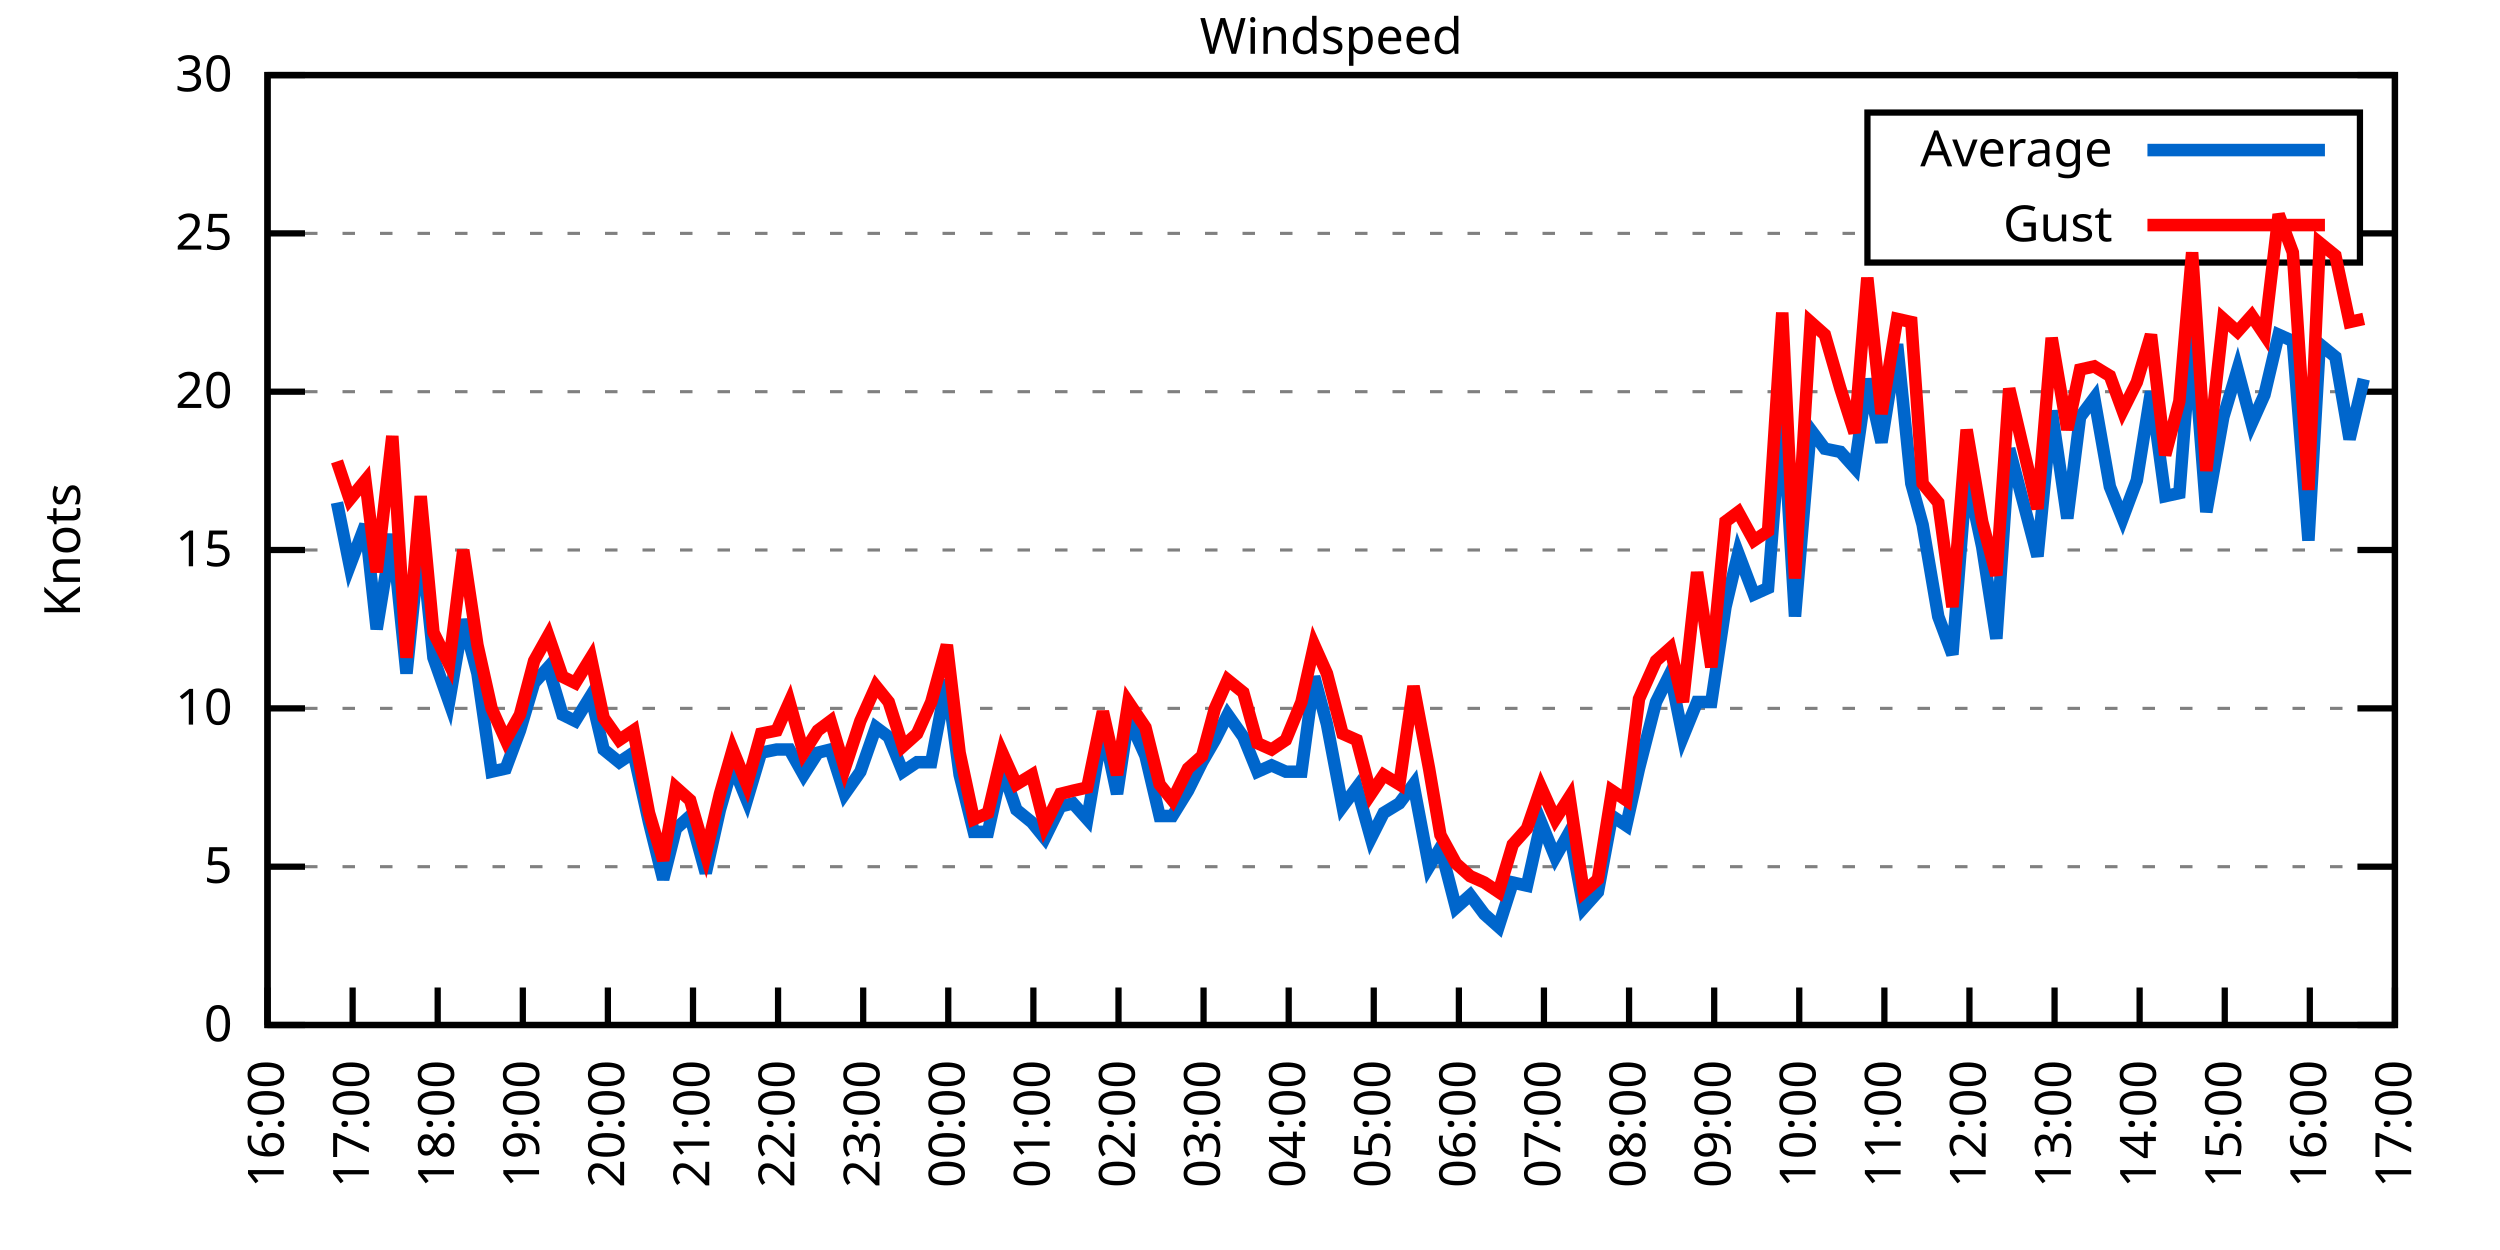
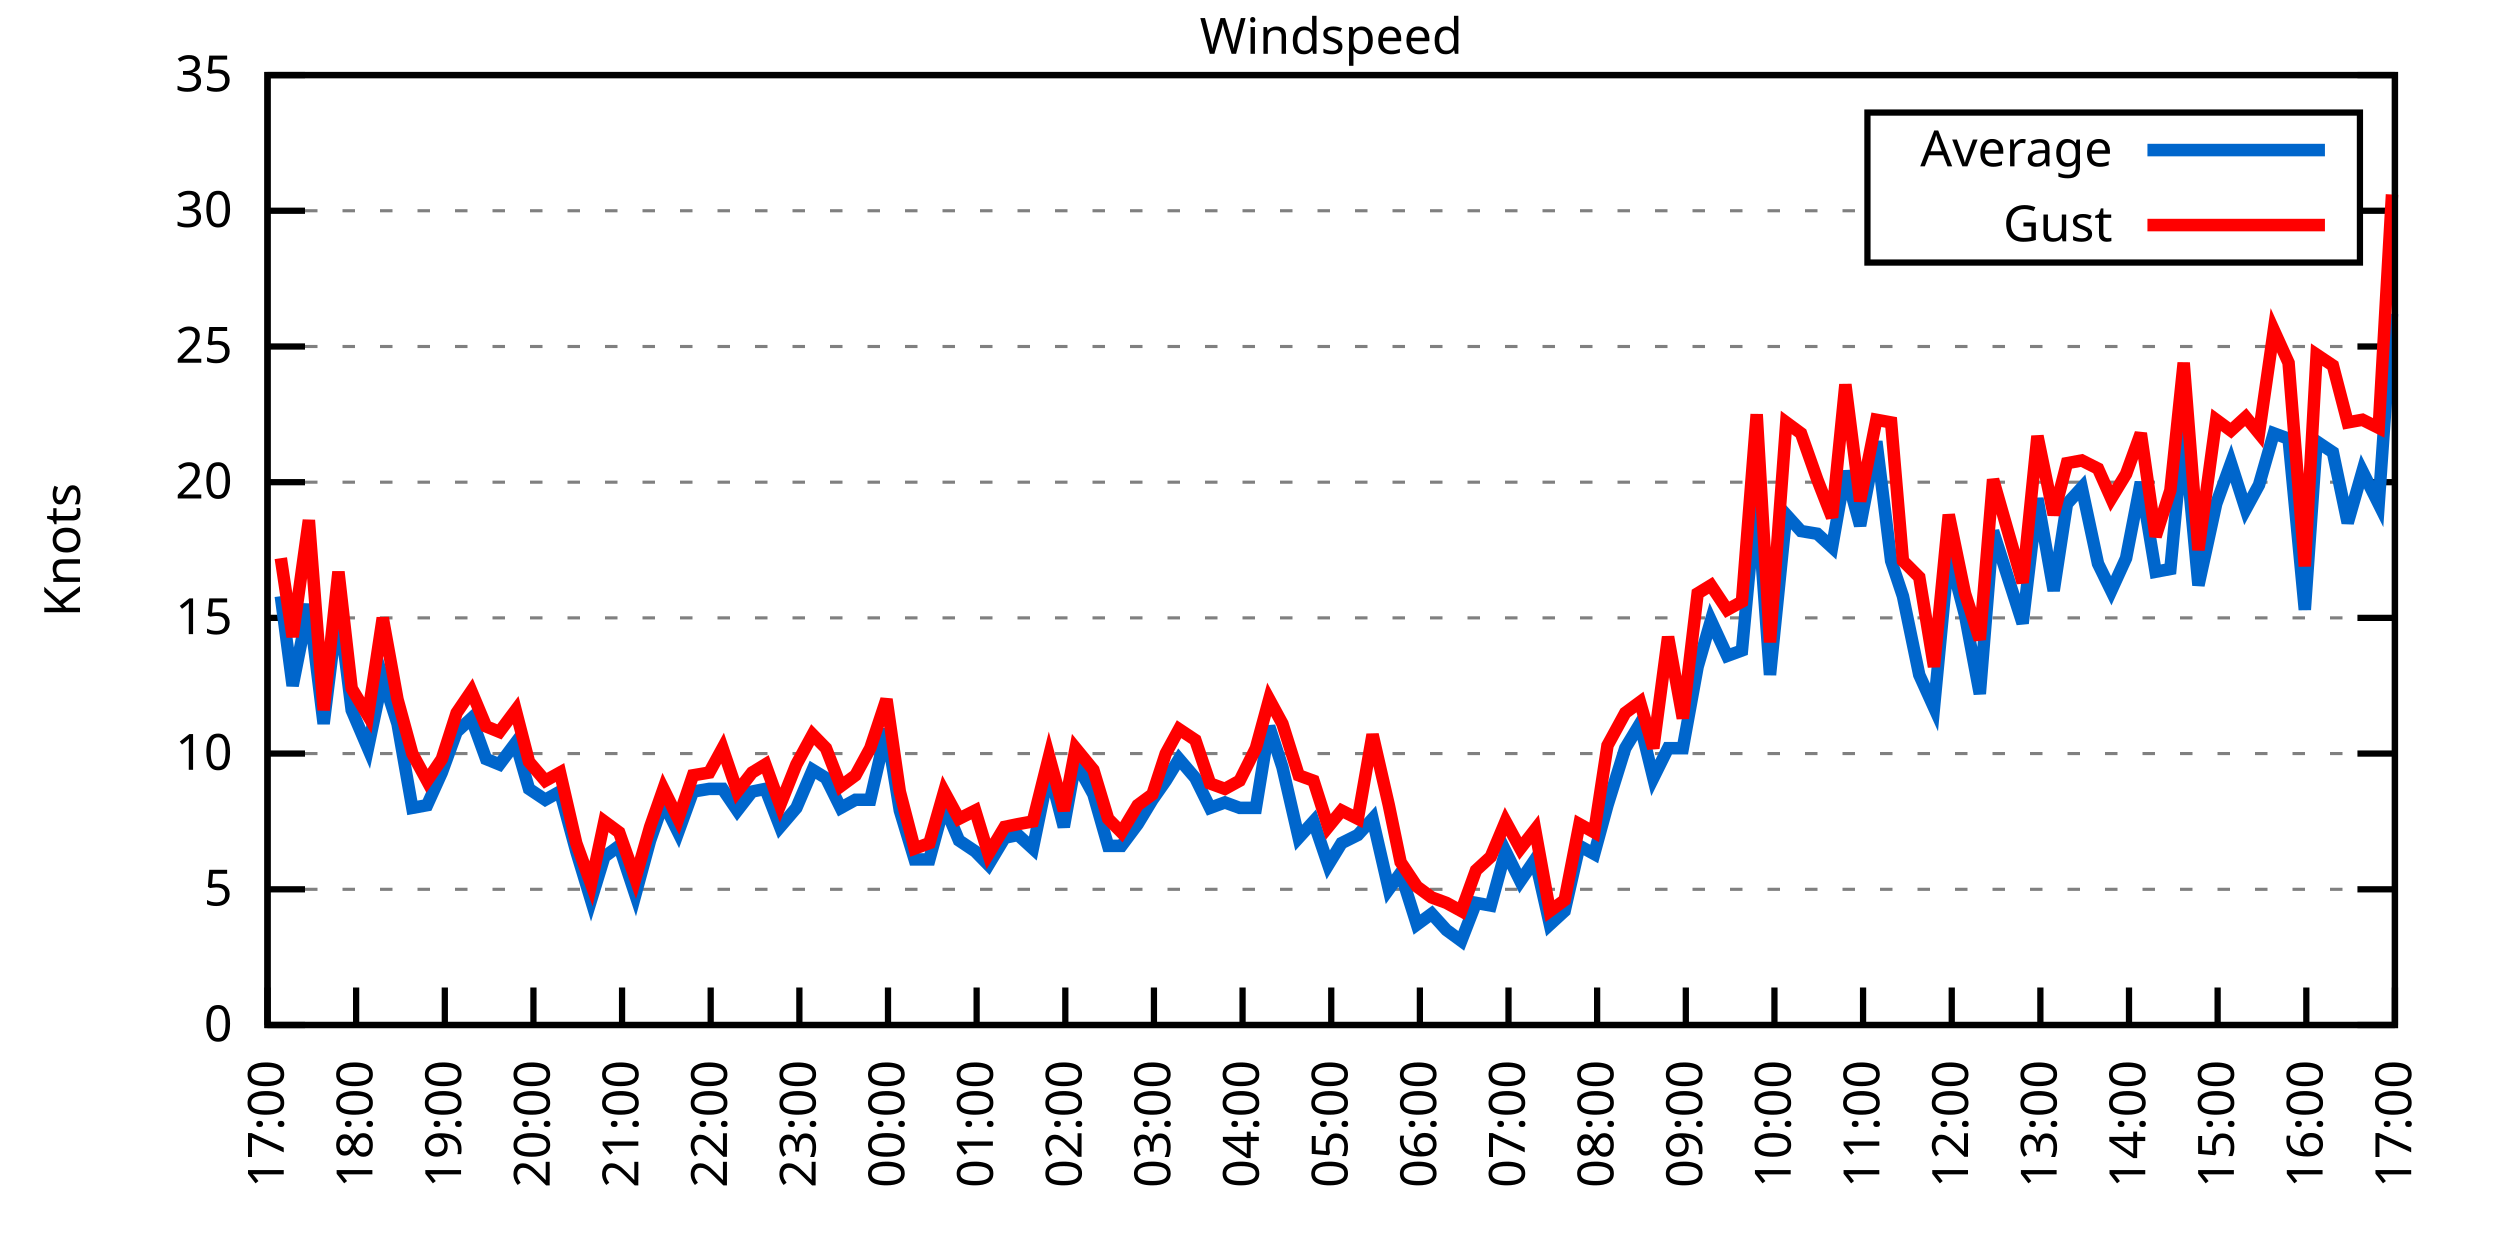
<svg xmlns="http://www.w3.org/2000/svg" xmlns:xlink="http://www.w3.org/1999/xlink" width="400" height="200" viewBox="0 0 400 200">
  <g id="gnuplot_canvas">
    <rect x="0" y="0" width="400" height="200" fill="none" />
    <defs>
      <circle id="gpDot" r="0.5" stroke-width="0.5" stroke="currentColor" />
      <path id="gpPt0" stroke-width="0.333" stroke="currentColor" d="M-1,0 h2 M0,-1 v2" />
      <path id="gpPt1" stroke-width="0.333" stroke="currentColor" d="M-1,-1 L1,1 M1,-1 L-1,1" />
      <path id="gpPt2" stroke-width="0.333" stroke="currentColor" d="M-1,0 L1,0 M0,-1 L0,1 M-1,-1 L1,1 M-1,1 L1,-1" />
      <rect id="gpPt3" stroke-width="0.333" stroke="currentColor" x="-1" y="-1" width="2" height="2" />
      <rect id="gpPt4" stroke-width="0.333" stroke="currentColor" fill="currentColor" x="-1" y="-1" width="2" height="2" />
      <circle id="gpPt5" stroke-width="0.333" stroke="currentColor" cx="0" cy="0" r="1" />
      <use xlink:href="#gpPt5" id="gpPt6" fill="currentColor" stroke="none" />
      <path id="gpPt7" stroke-width="0.333" stroke="currentColor" d="M0,-1.33 L-1.33,0.67 L1.33,0.67 z" />
      <use xlink:href="#gpPt7" id="gpPt8" fill="currentColor" stroke="none" />
      <use xlink:href="#gpPt7" id="gpPt9" stroke="currentColor" transform="rotate(180)" />
      <use xlink:href="#gpPt9" id="gpPt10" fill="currentColor" stroke="none" />
      <use xlink:href="#gpPt3" id="gpPt11" stroke="currentColor" transform="rotate(45)" />
      <use xlink:href="#gpPt11" id="gpPt12" fill="currentColor" stroke="none" />
      <path id="gpPt13" stroke-width="0.333" stroke="currentColor" d="M0,1.330 L1.265,0.411 L0.782,-1.067 L-0.782,-1.076 L-1.265,0.411 z" />
      <use xlink:href="#gpPt13" id="gpPt14" fill="currentColor" stroke="none" />
      <filter id="textbox" filterUnits="objectBoundingBox" x="0" y="0" height="1" width="1">
        <feFlood flood-color="white" flood-opacity="1" result="bgnd" />
        <feComposite in="SourceGraphic" in2="bgnd" operator="atop" />
      </filter>
      <filter id="greybox" filterUnits="objectBoundingBox" x="0" y="0" height="1" width="1">
        <feFlood flood-color="lightgrey" flood-opacity="1" result="grey" />
        <feComposite in="SourceGraphic" in2="grey" operator="atop" />
      </filter>
    </defs>
    <g fill="none" color="white" stroke="currentColor" stroke-width="1.00" stroke-linecap="butt" stroke-linejoin="miter">
</g>
    <g fill="none" color="black" stroke="currentColor" stroke-width="1.00" stroke-linecap="butt" stroke-linejoin="miter">
      <g stroke="none" shape-rendering="crispEdges">
        <polygon fill="rgb(255, 255, 255)" points="42.80,164.00 383.18,164.00 383.18,12.02 42.80,12.02 " />
      </g>
    </g>
    <g fill="none" color="black" stroke="currentColor" stroke-width="1.00" stroke-linecap="butt" stroke-linejoin="miter">
</g>
    <g fill="none" color="black" stroke="black" stroke-width="0.50" stroke-linecap="butt" stroke-linejoin="miter">
</g>
    <g fill="none" color="gray" stroke="currentColor" stroke-width="0.50" stroke-linecap="butt" stroke-linejoin="miter">
      <path stroke="gray" stroke-dasharray="2,4" class="gridline" d="M42.80,164.00 L383.19,164.00  " />
    </g>
    <g fill="none" color="gray" stroke="gray" stroke-width="1.00" stroke-linecap="butt" stroke-linejoin="miter">
</g>
    <g fill="none" color="black" stroke="currentColor" stroke-width="1.00" stroke-linecap="butt" stroke-linejoin="miter">
      <path stroke="black" d="M42.80,164.00 L48.80,164.00 M383.19,164.00 L377.19,164.00  " />
      <g transform="translate(37.20,166.60)" stroke="none" fill="black" font-family="Sans" font-size="8.00" text-anchor="end">
        <text>
          <tspan font-family="Sans"> 0</tspan>
        </text>
      </g>
    </g>
    <g fill="none" color="black" stroke="currentColor" stroke-width="1.00" stroke-linecap="butt" stroke-linejoin="miter">
</g>
    <g fill="none" color="black" stroke="black" stroke-width="0.50" stroke-linecap="butt" stroke-linejoin="miter">
</g>
    <g fill="none" color="gray" stroke="currentColor" stroke-width="0.50" stroke-linecap="butt" stroke-linejoin="miter">
-       <path stroke="gray" stroke-dasharray="2,4" class="gridline" d="M42.80,138.67 L383.19,138.67  " />
-     </g>
-     <g fill="none" color="gray" stroke="gray" stroke-width="1.00" stroke-linecap="butt" stroke-linejoin="miter">
- </g>
-     <g fill="none" color="black" stroke="currentColor" stroke-width="1.00" stroke-linecap="butt" stroke-linejoin="miter">
-       <path stroke="black" d="M42.80,138.67 L48.80,138.67 M383.19,138.67 L377.19,138.67  " />
-       <g transform="translate(37.20,141.27)" stroke="none" fill="black" font-family="Sans" font-size="8.00" text-anchor="end">
+       <path stroke="gray" stroke-dasharray="2,4" class="gridline" d="M42.80,142.29 L383.19,142.29  " />
+     </g>
+     <g fill="none" color="gray" stroke="gray" stroke-width="1.00" stroke-linecap="butt" stroke-linejoin="miter">
+ </g>
+     <g fill="none" color="black" stroke="currentColor" stroke-width="1.00" stroke-linecap="butt" stroke-linejoin="miter">
+       <path stroke="black" d="M42.80,142.29 L48.80,142.29 M383.19,142.29 L377.19,142.29  " />
+       <g transform="translate(37.20,144.89)" stroke="none" fill="black" font-family="Sans" font-size="8.00" text-anchor="end">
        <text>
          <tspan font-family="Sans"> 5</tspan>
        </text>
      </g>
    </g>
    <g fill="none" color="black" stroke="currentColor" stroke-width="1.00" stroke-linecap="butt" stroke-linejoin="miter">
</g>
    <g fill="none" color="black" stroke="black" stroke-width="0.50" stroke-linecap="butt" stroke-linejoin="miter">
</g>
    <g fill="none" color="gray" stroke="currentColor" stroke-width="0.50" stroke-linecap="butt" stroke-linejoin="miter">
-       <path stroke="gray" stroke-dasharray="2,4" class="gridline" d="M42.80,113.34 L383.19,113.34  " />
-     </g>
-     <g fill="none" color="gray" stroke="gray" stroke-width="1.00" stroke-linecap="butt" stroke-linejoin="miter">
- </g>
-     <g fill="none" color="black" stroke="currentColor" stroke-width="1.00" stroke-linecap="butt" stroke-linejoin="miter">
-       <path stroke="black" d="M42.80,113.34 L48.80,113.34 M383.19,113.34 L377.19,113.34  " />
-       <g transform="translate(37.20,115.94)" stroke="none" fill="black" font-family="Sans" font-size="8.00" text-anchor="end">
+       <path stroke="gray" stroke-dasharray="2,4" class="gridline" d="M42.80,120.57 L383.19,120.57  " />
+     </g>
+     <g fill="none" color="gray" stroke="gray" stroke-width="1.00" stroke-linecap="butt" stroke-linejoin="miter">
+ </g>
+     <g fill="none" color="black" stroke="currentColor" stroke-width="1.00" stroke-linecap="butt" stroke-linejoin="miter">
+       <path stroke="black" d="M42.80,120.57 L48.80,120.57 M383.19,120.57 L377.19,120.57  " />
+       <g transform="translate(37.20,123.17)" stroke="none" fill="black" font-family="Sans" font-size="8.00" text-anchor="end">
        <text>
          <tspan font-family="Sans"> 10</tspan>
        </text>
      </g>
    </g>
    <g fill="none" color="black" stroke="currentColor" stroke-width="1.00" stroke-linecap="butt" stroke-linejoin="miter">
</g>
    <g fill="none" color="black" stroke="black" stroke-width="0.50" stroke-linecap="butt" stroke-linejoin="miter">
</g>
    <g fill="none" color="gray" stroke="currentColor" stroke-width="0.50" stroke-linecap="butt" stroke-linejoin="miter">
-       <path stroke="gray" stroke-dasharray="2,4" class="gridline" d="M42.80,88.00 L383.19,88.00  " />
-     </g>
-     <g fill="none" color="gray" stroke="gray" stroke-width="1.00" stroke-linecap="butt" stroke-linejoin="miter">
- </g>
-     <g fill="none" color="black" stroke="currentColor" stroke-width="1.00" stroke-linecap="butt" stroke-linejoin="miter">
-       <path stroke="black" d="M42.80,88.00 L48.80,88.00 M383.19,88.00 L377.19,88.00  " />
-       <g transform="translate(37.20,90.60)" stroke="none" fill="black" font-family="Sans" font-size="8.00" text-anchor="end">
+       <path stroke="gray" stroke-dasharray="2,4" class="gridline" d="M42.80,98.86 L383.19,98.86  " />
+     </g>
+     <g fill="none" color="gray" stroke="gray" stroke-width="1.00" stroke-linecap="butt" stroke-linejoin="miter">
+ </g>
+     <g fill="none" color="black" stroke="currentColor" stroke-width="1.00" stroke-linecap="butt" stroke-linejoin="miter">
+       <path stroke="black" d="M42.80,98.86 L48.80,98.86 M383.19,98.86 L377.19,98.86  " />
+       <g transform="translate(37.20,101.46)" stroke="none" fill="black" font-family="Sans" font-size="8.00" text-anchor="end">
        <text>
          <tspan font-family="Sans"> 15</tspan>
        </text>
      </g>
    </g>
    <g fill="none" color="black" stroke="currentColor" stroke-width="1.00" stroke-linecap="butt" stroke-linejoin="miter">
</g>
    <g fill="none" color="black" stroke="black" stroke-width="0.50" stroke-linecap="butt" stroke-linejoin="miter">
</g>
    <g fill="none" color="gray" stroke="currentColor" stroke-width="0.50" stroke-linecap="butt" stroke-linejoin="miter">
-       <path stroke="gray" stroke-dasharray="2,4" class="gridline" d="M42.80,62.67 L383.19,62.67  " />
-     </g>
-     <g fill="none" color="gray" stroke="gray" stroke-width="1.00" stroke-linecap="butt" stroke-linejoin="miter">
- </g>
-     <g fill="none" color="black" stroke="currentColor" stroke-width="1.00" stroke-linecap="butt" stroke-linejoin="miter">
-       <path stroke="black" d="M42.80,62.67 L48.80,62.67 M383.19,62.67 L377.19,62.67  " />
-       <g transform="translate(37.20,65.27)" stroke="none" fill="black" font-family="Sans" font-size="8.00" text-anchor="end">
+       <path stroke="gray" stroke-dasharray="2,4" class="gridline" d="M42.80,77.15 L383.19,77.15  " />
+     </g>
+     <g fill="none" color="gray" stroke="gray" stroke-width="1.00" stroke-linecap="butt" stroke-linejoin="miter">
+ </g>
+     <g fill="none" color="black" stroke="currentColor" stroke-width="1.00" stroke-linecap="butt" stroke-linejoin="miter">
+       <path stroke="black" d="M42.80,77.15 L48.80,77.15 M383.19,77.15 L377.19,77.15  " />
+       <g transform="translate(37.20,79.75)" stroke="none" fill="black" font-family="Sans" font-size="8.00" text-anchor="end">
        <text>
          <tspan font-family="Sans"> 20</tspan>
        </text>
      </g>
    </g>
    <g fill="none" color="black" stroke="currentColor" stroke-width="1.00" stroke-linecap="butt" stroke-linejoin="miter">
</g>
    <g fill="none" color="black" stroke="black" stroke-width="0.50" stroke-linecap="butt" stroke-linejoin="miter">
</g>
    <g fill="none" color="gray" stroke="currentColor" stroke-width="0.50" stroke-linecap="butt" stroke-linejoin="miter">
-       <path stroke="gray" stroke-dasharray="2,4" class="gridline" d="M42.80,37.34 L298.79,37.34 M377.59,37.34 L383.19,37.34  " />
-     </g>
-     <g fill="none" color="gray" stroke="gray" stroke-width="1.00" stroke-linecap="butt" stroke-linejoin="miter">
- </g>
-     <g fill="none" color="black" stroke="currentColor" stroke-width="1.00" stroke-linecap="butt" stroke-linejoin="miter">
-       <path stroke="black" d="M42.80,37.34 L48.80,37.34 M383.19,37.34 L377.19,37.34  " />
-       <g transform="translate(37.20,39.94)" stroke="none" fill="black" font-family="Sans" font-size="8.00" text-anchor="end">
+       <path stroke="gray" stroke-dasharray="2,4" class="gridline" d="M42.80,55.44 L383.19,55.44  " />
+     </g>
+     <g fill="none" color="gray" stroke="gray" stroke-width="1.00" stroke-linecap="butt" stroke-linejoin="miter">
+ </g>
+     <g fill="none" color="black" stroke="currentColor" stroke-width="1.00" stroke-linecap="butt" stroke-linejoin="miter">
+       <path stroke="black" d="M42.80,55.44 L48.80,55.44 M383.19,55.44 L377.19,55.44  " />
+       <g transform="translate(37.20,58.04)" stroke="none" fill="black" font-family="Sans" font-size="8.00" text-anchor="end">
        <text>
          <tspan font-family="Sans"> 25</tspan>
+         </text>
+       </g>
+     </g>
+     <g fill="none" color="black" stroke="currentColor" stroke-width="1.00" stroke-linecap="butt" stroke-linejoin="miter">
+ </g>
+     <g fill="none" color="black" stroke="black" stroke-width="0.50" stroke-linecap="butt" stroke-linejoin="miter">
+ </g>
+     <g fill="none" color="gray" stroke="currentColor" stroke-width="0.50" stroke-linecap="butt" stroke-linejoin="miter">
+       <path stroke="gray" stroke-dasharray="2,4" class="gridline" d="M42.80,33.72 L298.79,33.72 M377.59,33.72 L383.19,33.72  " />
+     </g>
+     <g fill="none" color="gray" stroke="gray" stroke-width="1.00" stroke-linecap="butt" stroke-linejoin="miter">
+ </g>
+     <g fill="none" color="black" stroke="currentColor" stroke-width="1.00" stroke-linecap="butt" stroke-linejoin="miter">
+       <path stroke="black" d="M42.80,33.72 L48.80,33.72 M383.19,33.72 L377.19,33.72  " />
+       <g transform="translate(37.20,36.32)" stroke="none" fill="black" font-family="Sans" font-size="8.00" text-anchor="end">
+         <text>
+           <tspan font-family="Sans"> 30</tspan>
        </text>
      </g>
    </g>
    <g fill="none" color="black" stroke="currentColor" stroke-width="1.00" stroke-linecap="butt" stroke-linejoin="miter">
</g>
    <g fill="none" color="black" stroke="black" stroke-width="0.50" stroke-linecap="butt" stroke-linejoin="miter">
</g>
    <g fill="none" color="gray" stroke="currentColor" stroke-width="0.50" stroke-linecap="butt" stroke-linejoin="miter">
      <path stroke="gray" stroke-dasharray="2,4" class="gridline" d="M42.80,12.01 L383.19,12.01  " />
    </g>
    <g fill="none" color="gray" stroke="gray" stroke-width="1.00" stroke-linecap="butt" stroke-linejoin="miter">
</g>
    <g fill="none" color="black" stroke="currentColor" stroke-width="1.00" stroke-linecap="butt" stroke-linejoin="miter">
      <path stroke="black" d="M42.80,12.01 L48.80,12.01 M383.19,12.01 L377.19,12.01  " />
      <g transform="translate(37.20,14.61)" stroke="none" fill="black" font-family="Sans" font-size="8.00" text-anchor="end">
        <text>
-           <tspan font-family="Sans"> 30</tspan>
+           <tspan font-family="Sans"> 35</tspan>
        </text>
      </g>
    </g>
    <g fill="none" color="black" stroke="currentColor" stroke-width="1.00" stroke-linecap="butt" stroke-linejoin="miter">
      <path stroke="black" d="M42.80,164.00 L42.80,158.00  " />
      <g transform="translate(45.40,169.60) rotate(270.00)" stroke="none" fill="black" font-family="Sans" font-size="8.00" text-anchor="end">
        <text>
-           <tspan font-family="Sans">16:00</tspan>
-         </text>
-       </g>
-     </g>
-     <g fill="none" color="black" stroke="currentColor" stroke-width="1.00" stroke-linecap="butt" stroke-linejoin="miter">
-       <path stroke="black" d="M56.42,164.00 L56.42,158.00  " />
-       <g transform="translate(59.02,169.60) rotate(270.00)" stroke="none" fill="black" font-family="Sans" font-size="8.00" text-anchor="end">
-         <text>
          <tspan font-family="Sans">17:00</tspan>
        </text>
      </g>
    </g>
    <g fill="none" color="black" stroke="currentColor" stroke-width="1.00" stroke-linecap="butt" stroke-linejoin="miter">
-       <path stroke="black" d="M70.03,164.00 L70.03,158.00  " />
-       <g transform="translate(72.63,169.60) rotate(270.00)" stroke="none" fill="black" font-family="Sans" font-size="8.00" text-anchor="end">
+       <path stroke="black" d="M56.98,164.00 L56.98,158.00  " />
+       <g transform="translate(59.58,169.60) rotate(270.00)" stroke="none" fill="black" font-family="Sans" font-size="8.00" text-anchor="end">
        <text>
          <tspan font-family="Sans">18:00</tspan>
        </text>
      </g>
    </g>
    <g fill="none" color="black" stroke="currentColor" stroke-width="1.00" stroke-linecap="butt" stroke-linejoin="miter">
-       <path stroke="black" d="M83.65,164.00 L83.65,158.00  " />
-       <g transform="translate(86.25,169.60) rotate(270.00)" stroke="none" fill="black" font-family="Sans" font-size="8.00" text-anchor="end">
+       <path stroke="black" d="M71.17,164.00 L71.17,158.00  " />
+       <g transform="translate(73.77,169.60) rotate(270.00)" stroke="none" fill="black" font-family="Sans" font-size="8.00" text-anchor="end">
        <text>
          <tspan font-family="Sans">19:00</tspan>
        </text>
      </g>
    </g>
    <g fill="none" color="black" stroke="currentColor" stroke-width="1.00" stroke-linecap="butt" stroke-linejoin="miter">
-       <path stroke="black" d="M97.26,164.00 L97.26,158.00  " />
-       <g transform="translate(99.86,169.60) rotate(270.00)" stroke="none" fill="black" font-family="Sans" font-size="8.00" text-anchor="end">
+       <path stroke="black" d="M85.35,164.00 L85.35,158.00  " />
+       <g transform="translate(87.95,169.60) rotate(270.00)" stroke="none" fill="black" font-family="Sans" font-size="8.00" text-anchor="end">
        <text>
          <tspan font-family="Sans">20:00</tspan>
        </text>
      </g>
    </g>
    <g fill="none" color="black" stroke="currentColor" stroke-width="1.00" stroke-linecap="butt" stroke-linejoin="miter">
-       <path stroke="black" d="M110.88,164.00 L110.88,158.00  " />
-       <g transform="translate(113.48,169.60) rotate(270.00)" stroke="none" fill="black" font-family="Sans" font-size="8.00" text-anchor="end">
+       <path stroke="black" d="M99.53,164.00 L99.53,158.00  " />
+       <g transform="translate(102.13,169.60) rotate(270.00)" stroke="none" fill="black" font-family="Sans" font-size="8.00" text-anchor="end">
        <text>
          <tspan font-family="Sans">21:00</tspan>
        </text>
      </g>
    </g>
    <g fill="none" color="black" stroke="currentColor" stroke-width="1.00" stroke-linecap="butt" stroke-linejoin="miter">
-       <path stroke="black" d="M124.49,164.00 L124.49,158.00  " />
-       <g transform="translate(127.09,169.60) rotate(270.00)" stroke="none" fill="black" font-family="Sans" font-size="8.00" text-anchor="end">
+       <path stroke="black" d="M113.71,164.00 L113.71,158.00  " />
+       <g transform="translate(116.31,169.60) rotate(270.00)" stroke="none" fill="black" font-family="Sans" font-size="8.00" text-anchor="end">
        <text>
          <tspan font-family="Sans">22:00</tspan>
        </text>
      </g>
    </g>
    <g fill="none" color="black" stroke="currentColor" stroke-width="1.00" stroke-linecap="butt" stroke-linejoin="miter">
-       <path stroke="black" d="M138.11,164.00 L138.11,158.00  " />
-       <g transform="translate(140.71,169.60) rotate(270.00)" stroke="none" fill="black" font-family="Sans" font-size="8.00" text-anchor="end">
+       <path stroke="black" d="M127.90,164.00 L127.90,158.00  " />
+       <g transform="translate(130.50,169.60) rotate(270.00)" stroke="none" fill="black" font-family="Sans" font-size="8.00" text-anchor="end">
        <text>
          <tspan font-family="Sans">23:00</tspan>
        </text>
      </g>
    </g>
    <g fill="none" color="black" stroke="currentColor" stroke-width="1.00" stroke-linecap="butt" stroke-linejoin="miter">
-       <path stroke="black" d="M151.72,164.00 L151.72,158.00  " />
-       <g transform="translate(154.32,169.60) rotate(270.00)" stroke="none" fill="black" font-family="Sans" font-size="8.00" text-anchor="end">
+       <path stroke="black" d="M142.08,164.00 L142.08,158.00  " />
+       <g transform="translate(144.68,169.60) rotate(270.00)" stroke="none" fill="black" font-family="Sans" font-size="8.00" text-anchor="end">
        <text>
          <tspan font-family="Sans">00:00</tspan>
        </text>
      </g>
    </g>
    <g fill="none" color="black" stroke="currentColor" stroke-width="1.00" stroke-linecap="butt" stroke-linejoin="miter">
-       <path stroke="black" d="M165.34,164.00 L165.34,158.00  " />
-       <g transform="translate(167.94,169.60) rotate(270.00)" stroke="none" fill="black" font-family="Sans" font-size="8.00" text-anchor="end">
+       <path stroke="black" d="M156.26,164.00 L156.26,158.00  " />
+       <g transform="translate(158.86,169.60) rotate(270.00)" stroke="none" fill="black" font-family="Sans" font-size="8.00" text-anchor="end">
        <text>
          <tspan font-family="Sans">01:00</tspan>
        </text>
      </g>
    </g>
    <g fill="none" color="black" stroke="currentColor" stroke-width="1.00" stroke-linecap="butt" stroke-linejoin="miter">
-       <path stroke="black" d="M178.96,164.00 L178.96,158.00  " />
-       <g transform="translate(181.56,169.60) rotate(270.00)" stroke="none" fill="black" font-family="Sans" font-size="8.00" text-anchor="end">
+       <path stroke="black" d="M170.45,164.00 L170.45,158.00  " />
+       <g transform="translate(173.05,169.60) rotate(270.00)" stroke="none" fill="black" font-family="Sans" font-size="8.00" text-anchor="end">
        <text>
          <tspan font-family="Sans">02:00</tspan>
        </text>
      </g>
    </g>
    <g fill="none" color="black" stroke="currentColor" stroke-width="1.00" stroke-linecap="butt" stroke-linejoin="miter">
-       <path stroke="black" d="M192.57,164.00 L192.57,158.00  " />
-       <g transform="translate(195.17,169.60) rotate(270.00)" stroke="none" fill="black" font-family="Sans" font-size="8.00" text-anchor="end">
+       <path stroke="black" d="M184.63,164.00 L184.63,158.00  " />
+       <g transform="translate(187.23,169.60) rotate(270.00)" stroke="none" fill="black" font-family="Sans" font-size="8.00" text-anchor="end">
        <text>
          <tspan font-family="Sans">03:00</tspan>
        </text>
      </g>
    </g>
    <g fill="none" color="black" stroke="currentColor" stroke-width="1.00" stroke-linecap="butt" stroke-linejoin="miter">
-       <path stroke="black" d="M206.19,164.00 L206.19,158.00  " />
-       <g transform="translate(208.79,169.60) rotate(270.00)" stroke="none" fill="black" font-family="Sans" font-size="8.00" text-anchor="end">
+       <path stroke="black" d="M198.81,164.00 L198.81,158.00  " />
+       <g transform="translate(201.41,169.60) rotate(270.00)" stroke="none" fill="black" font-family="Sans" font-size="8.00" text-anchor="end">
        <text>
          <tspan font-family="Sans">04:00</tspan>
        </text>
      </g>
    </g>
    <g fill="none" color="black" stroke="currentColor" stroke-width="1.00" stroke-linecap="butt" stroke-linejoin="miter">
-       <path stroke="black" d="M219.80,164.00 L219.80,158.00  " />
-       <g transform="translate(222.40,169.60) rotate(270.00)" stroke="none" fill="black" font-family="Sans" font-size="8.00" text-anchor="end">
+       <path stroke="black" d="M213.00,164.00 L213.00,158.00  " />
+       <g transform="translate(215.60,169.60) rotate(270.00)" stroke="none" fill="black" font-family="Sans" font-size="8.00" text-anchor="end">
        <text>
          <tspan font-family="Sans">05:00</tspan>
        </text>
      </g>
    </g>
    <g fill="none" color="black" stroke="currentColor" stroke-width="1.00" stroke-linecap="butt" stroke-linejoin="miter">
-       <path stroke="black" d="M233.42,164.00 L233.42,158.00  " />
-       <g transform="translate(236.02,169.60) rotate(270.00)" stroke="none" fill="black" font-family="Sans" font-size="8.00" text-anchor="end">
+       <path stroke="black" d="M227.18,164.00 L227.18,158.00  " />
+       <g transform="translate(229.78,169.60) rotate(270.00)" stroke="none" fill="black" font-family="Sans" font-size="8.00" text-anchor="end">
        <text>
          <tspan font-family="Sans">06:00</tspan>
        </text>
      </g>
    </g>
    <g fill="none" color="black" stroke="currentColor" stroke-width="1.00" stroke-linecap="butt" stroke-linejoin="miter">
-       <path stroke="black" d="M247.03,164.00 L247.03,158.00  " />
-       <g transform="translate(249.63,169.60) rotate(270.00)" stroke="none" fill="black" font-family="Sans" font-size="8.00" text-anchor="end">
+       <path stroke="black" d="M241.36,164.00 L241.36,158.00  " />
+       <g transform="translate(243.96,169.60) rotate(270.00)" stroke="none" fill="black" font-family="Sans" font-size="8.00" text-anchor="end">
        <text>
          <tspan font-family="Sans">07:00</tspan>
        </text>
      </g>
    </g>
    <g fill="none" color="black" stroke="currentColor" stroke-width="1.00" stroke-linecap="butt" stroke-linejoin="miter">
-       <path stroke="black" d="M260.65,164.00 L260.65,158.00  " />
-       <g transform="translate(263.25,169.60) rotate(270.00)" stroke="none" fill="black" font-family="Sans" font-size="8.00" text-anchor="end">
+       <path stroke="black" d="M255.54,164.00 L255.54,158.00  " />
+       <g transform="translate(258.14,169.60) rotate(270.00)" stroke="none" fill="black" font-family="Sans" font-size="8.00" text-anchor="end">
        <text>
          <tspan font-family="Sans">08:00</tspan>
        </text>
      </g>
    </g>
    <g fill="none" color="black" stroke="currentColor" stroke-width="1.00" stroke-linecap="butt" stroke-linejoin="miter">
-       <path stroke="black" d="M274.27,164.00 L274.27,158.00  " />
-       <g transform="translate(276.87,169.60) rotate(270.00)" stroke="none" fill="black" font-family="Sans" font-size="8.00" text-anchor="end">
+       <path stroke="black" d="M269.73,164.00 L269.73,158.00  " />
+       <g transform="translate(272.33,169.60) rotate(270.00)" stroke="none" fill="black" font-family="Sans" font-size="8.00" text-anchor="end">
        <text>
          <tspan font-family="Sans">09:00</tspan>
        </text>
      </g>
    </g>
    <g fill="none" color="black" stroke="currentColor" stroke-width="1.00" stroke-linecap="butt" stroke-linejoin="miter">
-       <path stroke="black" d="M287.88,164.00 L287.88,158.00  " />
-       <g transform="translate(290.48,169.60) rotate(270.00)" stroke="none" fill="black" font-family="Sans" font-size="8.00" text-anchor="end">
+       <path stroke="black" d="M283.91,164.00 L283.91,158.00  " />
+       <g transform="translate(286.51,169.60) rotate(270.00)" stroke="none" fill="black" font-family="Sans" font-size="8.00" text-anchor="end">
        <text>
          <tspan font-family="Sans">10:00</tspan>
        </text>
      </g>
    </g>
    <g fill="none" color="black" stroke="currentColor" stroke-width="1.00" stroke-linecap="butt" stroke-linejoin="miter">
-       <path stroke="black" d="M301.50,164.00 L301.50,158.00  " />
-       <g transform="translate(304.10,169.60) rotate(270.00)" stroke="none" fill="black" font-family="Sans" font-size="8.00" text-anchor="end">
+       <path stroke="black" d="M298.09,164.00 L298.09,158.00  " />
+       <g transform="translate(300.69,169.60) rotate(270.00)" stroke="none" fill="black" font-family="Sans" font-size="8.00" text-anchor="end">
        <text>
          <tspan font-family="Sans">11:00</tspan>
        </text>
      </g>
    </g>
    <g fill="none" color="black" stroke="currentColor" stroke-width="1.00" stroke-linecap="butt" stroke-linejoin="miter">
-       <path stroke="black" d="M315.11,164.00 L315.11,158.00  " />
-       <g transform="translate(317.71,169.60) rotate(270.00)" stroke="none" fill="black" font-family="Sans" font-size="8.00" text-anchor="end">
+       <path stroke="black" d="M312.28,164.00 L312.28,158.00  " />
+       <g transform="translate(314.88,169.60) rotate(270.00)" stroke="none" fill="black" font-family="Sans" font-size="8.00" text-anchor="end">
        <text>
          <tspan font-family="Sans">12:00</tspan>
        </text>
      </g>
    </g>
    <g fill="none" color="black" stroke="currentColor" stroke-width="1.00" stroke-linecap="butt" stroke-linejoin="miter">
-       <path stroke="black" d="M328.73,164.00 L328.73,158.00  " />
-       <g transform="translate(331.33,169.60) rotate(270.00)" stroke="none" fill="black" font-family="Sans" font-size="8.00" text-anchor="end">
+       <path stroke="black" d="M326.46,164.00 L326.46,158.00  " />
+       <g transform="translate(329.06,169.60) rotate(270.00)" stroke="none" fill="black" font-family="Sans" font-size="8.00" text-anchor="end">
        <text>
          <tspan font-family="Sans">13:00</tspan>
        </text>
      </g>
    </g>
    <g fill="none" color="black" stroke="currentColor" stroke-width="1.00" stroke-linecap="butt" stroke-linejoin="miter">
-       <path stroke="black" d="M342.34,164.00 L342.34,158.00  " />
-       <g transform="translate(344.94,169.60) rotate(270.00)" stroke="none" fill="black" font-family="Sans" font-size="8.00" text-anchor="end">
+       <path stroke="black" d="M340.64,164.00 L340.64,158.00  " />
+       <g transform="translate(343.24,169.60) rotate(270.00)" stroke="none" fill="black" font-family="Sans" font-size="8.00" text-anchor="end">
        <text>
          <tspan font-family="Sans">14:00</tspan>
        </text>
      </g>
    </g>
    <g fill="none" color="black" stroke="currentColor" stroke-width="1.00" stroke-linecap="butt" stroke-linejoin="miter">
-       <path stroke="black" d="M355.96,164.00 L355.96,158.00  " />
-       <g transform="translate(358.56,169.60) rotate(270.00)" stroke="none" fill="black" font-family="Sans" font-size="8.00" text-anchor="end">
+       <path stroke="black" d="M354.82,164.00 L354.82,158.00  " />
+       <g transform="translate(357.42,169.60) rotate(270.00)" stroke="none" fill="black" font-family="Sans" font-size="8.00" text-anchor="end">
        <text>
          <tspan font-family="Sans">15:00</tspan>
        </text>
      </g>
    </g>
    <g fill="none" color="black" stroke="currentColor" stroke-width="1.00" stroke-linecap="butt" stroke-linejoin="miter">
-       <path stroke="black" d="M369.57,164.00 L369.57,158.00  " />
-       <g transform="translate(372.17,169.60) rotate(270.00)" stroke="none" fill="black" font-family="Sans" font-size="8.00" text-anchor="end">
+       <path stroke="black" d="M369.01,164.00 L369.01,158.00  " />
+       <g transform="translate(371.61,169.60) rotate(270.00)" stroke="none" fill="black" font-family="Sans" font-size="8.00" text-anchor="end">
        <text>
          <tspan font-family="Sans">16:00</tspan>
        </text>
      </g>
    </g>
    <g fill="none" color="black" stroke="currentColor" stroke-width="1.00" stroke-linecap="butt" stroke-linejoin="miter">
      <path stroke="black" d="M383.19,164.00 L383.19,158.00  " />
      <g transform="translate(385.79,169.60) rotate(270.00)" stroke="none" fill="black" font-family="Sans" font-size="8.00" text-anchor="end">
        <text>
          <tspan font-family="Sans">17:00</tspan>
        </text>
      </g>
    </g>
    <g fill="none" color="black" stroke="currentColor" stroke-width="1.00" stroke-linecap="butt" stroke-linejoin="miter">
</g>
    <g fill="none" color="black" stroke="currentColor" stroke-width="1.00" stroke-linecap="butt" stroke-linejoin="miter">
      <path stroke="black" d="M42.80,12.01 L42.80,164.00 L383.19,164.00 L383.19,12.01 L42.80,12.01 Z  " />
    </g>
    <g fill="none" color="black" stroke="currentColor" stroke-width="1.00" stroke-linecap="butt" stroke-linejoin="miter">
</g>
    <g fill="none" color="black" stroke="currentColor" stroke-width="1.00" stroke-linecap="butt" stroke-linejoin="miter">
      <path stroke="black" d="M298.79,42.01 L298.79,18.01 L377.59,18.01 L377.59,42.01 L298.79,42.01 Z  " />
    </g>
    <g id="Windspeed_plot_1">
      <g fill="none" color="white" stroke="black" stroke-width="2.00" stroke-linecap="butt" stroke-linejoin="miter">
</g>
      <g fill="none" color="black" stroke="currentColor" stroke-width="2.00" stroke-linecap="butt" stroke-linejoin="miter">
        <g transform="translate(337.99,26.61)" stroke="none" fill="black" font-family="Sans" font-size="8.00" text-anchor="end">
          <text>
            <tspan font-family="Sans">Average</tspan>
          </text>
        </g>
      </g>
      <g fill="none" color="black" stroke="currentColor" stroke-width="2.00" stroke-linecap="butt" stroke-linejoin="miter">
-         <path stroke="rgb(  0, 102, 204)" d="M343.59,24.01 L371.99,24.01 M53.92,80.41 L55.96,90.54 L58.46,83.95 L60.27,100.67 L62.77,85.47 L65.04,107.76   L67.31,85.47 L69.35,105.23 L71.85,112.32 L74.12,99.15 L76.39,107.76 L78.65,123.47 L80.92,122.96 L83.19,116.88   L85.46,109.28 L87.73,106.75 L90.00,114.35 L92.04,115.36 L94.54,111.31 L96.58,119.92 L99.08,121.95 L101.35,120.43   L103.84,131.58 L106.11,140.69 L108.15,132.59 L110.42,130.56 L112.92,139.68 L115.19,129.55 L117.23,122.46 L119.50,128.03   L121.77,120.43 L124.27,119.92 L126.31,119.92 L128.58,123.98 L130.85,120.43 L132.89,119.92 L135.16,127.02 L137.66,123.47   L140.15,116.38 L142.19,117.90 L144.46,123.47 L146.73,121.95 L149.00,121.95 L151.50,108.78 L153.54,123.98 L155.81,133.10   L158.08,133.10 L160.35,122.96 L162.62,129.55 L165.11,131.58 L167.16,134.11 L169.65,129.04 L171.69,128.54 L173.96,131.07   L176.46,116.38 L178.73,127.02 L180.54,114.86 L183.27,120.94 L185.54,130.56 L187.58,130.56 L190.08,126.51 L192.34,121.95   L194.39,118.40 L196.43,114.35 L198.93,117.90 L201.19,123.47 L203.46,122.46 L205.73,123.47 L208.23,123.47 L210.27,108.27   L212.31,115.87 L214.81,129.04 L217.08,126.00 L219.35,134.11 L221.39,130.06 L223.89,128.54 L226.16,125.50 L228.65,138.67   L230.47,135.63 L232.96,145.25 L235.23,143.23 L237.50,146.27 L239.77,148.29 L242.04,141.20 L244.31,141.71 L246.58,131.58   L248.85,137.15 L251.12,133.10 L253.39,145.25 L255.66,142.72 L257.93,130.56 L260.20,132.08 L262.24,122.96 L264.96,112.32   L267.23,107.76 L269.27,117.90 L271.54,112.32 L273.81,112.32 L276.08,97.12 L278.12,88.51 L280.62,95.10 L282.89,94.08   L285.16,64.70 L287.20,98.64 L289.70,68.75 L291.97,71.79 L294.46,72.30 L296.73,74.83 L298.77,60.65 L301.04,70.78   L303.54,55.07 L305.81,77.37 L307.62,83.95 L310.12,98.64 L312.39,104.72 L314.66,75.85 L317.15,87.50 L319.42,102.19   L321.47,71.79 L326.00,89.02 L328.27,65.71 L330.77,82.94 L332.81,66.73 L335.08,63.69 L337.58,77.87 L339.62,82.94   L341.89,76.86 L344.16,62.67 L346.43,79.39 L348.70,78.89 L350.74,52.54 L353.01,81.93 L355.73,66.73 L358.00,59.13   L360.27,67.74 L362.31,63.18 L364.58,53.55 L366.85,54.57 L369.35,86.49 L371.16,55.07 L373.66,57.10 L375.93,70.27   L378.20,60.65  " />
+         <path stroke="rgb(  0, 102, 204)" d="M343.59,24.01 L371.99,24.01 M44.93,95.39 L46.82,109.72 L49.42,96.69 L51.78,115.80 L54.15,96.69 L56.27,113.63   L58.87,119.71 L61.24,108.42 L63.60,115.80 L65.97,129.26 L68.33,128.83 L70.69,123.61 L73.06,117.10 L75.42,114.93   L77.78,121.44 L79.91,122.31 L82.51,118.84 L84.64,126.22 L87.24,127.96 L89.60,126.65 L92.20,136.21 L94.57,144.02   L96.70,137.08 L99.06,135.34 L101.66,143.16 L104.02,134.47 L106.15,128.39 L108.51,133.17 L110.88,126.65 L113.48,126.22   L115.61,126.22 L117.97,129.69 L120.33,126.65 L122.46,126.22 L124.82,132.30 L127.42,129.26 L130.02,123.18 L132.15,124.48   L134.52,129.26 L136.88,127.96 L139.24,127.96 L141.84,116.67 L143.97,129.69 L146.34,137.51 L148.70,137.51 L151.06,128.83   L153.43,134.47 L156.03,136.21 L158.15,138.38 L160.75,134.04 L162.88,133.60 L165.25,135.77 L167.85,123.18 L170.21,132.30   L172.10,121.88 L174.94,127.09 L177.30,135.34 L179.43,135.34 L182.03,131.86 L184.39,127.96 L186.52,124.92 L188.65,121.44   L191.25,124.48 L193.61,129.26 L195.98,128.39 L198.34,129.26 L200.94,129.26 L203.07,116.23 L205.19,122.75 L207.79,134.04   L210.16,131.43 L212.52,138.38 L214.65,134.90 L217.25,133.60 L219.61,131.00 L222.21,142.29 L224.10,139.68 L226.71,147.93   L229.07,146.20 L231.43,148.80 L233.80,150.54 L236.16,144.46 L238.52,144.89 L240.89,136.21 L243.25,140.98 L245.62,137.51   L247.98,147.93 L250.34,145.76 L252.71,135.34 L255.07,136.64 L257.20,128.83 L260.04,119.71 L262.40,115.80 L264.53,124.48   L266.89,119.71 L269.25,119.71 L271.62,106.68 L273.75,99.30 L276.35,104.94 L278.71,104.07 L281.07,78.89 L283.20,107.98   L285.80,82.36 L288.16,84.97 L290.76,85.40 L293.13,87.57 L295.26,75.41 L297.62,84.10 L300.22,70.63 L302.58,89.74   L304.47,95.39 L307.08,107.98 L309.44,113.19 L311.80,88.44 L314.40,98.43 L316.77,111.02 L318.89,84.97 L323.62,99.73   L325.99,79.75 L328.59,94.52 L330.71,80.62 L333.08,78.02 L335.68,90.18 L337.80,94.52 L340.17,89.31 L342.53,77.15   L344.90,91.48 L347.26,91.04 L349.39,68.46 L351.75,93.65 L354.59,80.62 L356.95,74.11 L359.32,81.49 L361.44,77.58   L363.81,69.33 L366.17,70.20 L368.77,97.56 L370.66,70.63 L373.26,72.37 L375.63,83.66 L377.99,75.41 L380.59,80.62   L382.72,50.22  " />
      </g>
    </g>
    <g id="Windspeed_plot_2">
      <g fill="none" color="black" stroke="currentColor" stroke-width="2.00" stroke-linecap="butt" stroke-linejoin="miter">
        <g transform="translate(337.99,38.61)" stroke="none" fill="black" font-family="Sans" font-size="8.00" text-anchor="end">
          <text>
            <tspan font-family="Sans">Gust</tspan>
          </text>
        </g>
      </g>
      <g fill="none" color="black" stroke="currentColor" stroke-width="2.00" stroke-linecap="butt" stroke-linejoin="miter">
-         <path stroke="rgb(255,   0,   0)" d="M343.59,36.01 L371.99,36.01 M53.92,73.82 L55.96,79.90 L58.46,76.86 L60.27,91.55 L62.77,69.77 L65.04,105.23   L67.31,79.39 L69.35,101.18 L71.85,106.24 L74.12,88.00 L76.39,103.20 L78.65,113.34 L80.92,118.40 L83.19,114.35   L85.46,105.74 L87.73,101.68 L90.00,108.27 L92.04,109.28 L94.54,105.23 L96.58,114.86 L99.08,118.40 L101.35,116.88   L103.84,130.06 L106.11,137.66 L108.15,126.00 L110.42,128.03 L112.92,136.64 L115.19,127.02 L117.23,119.92 L119.50,125.50   L121.77,117.39 L124.27,116.88 L126.31,112.32 L128.58,120.43 L130.85,116.88 L132.89,115.36 L135.16,122.96 L137.66,115.36   L140.15,109.79 L142.19,112.32 L144.46,119.42 L146.73,117.39 L149.00,112.32 L151.50,103.20 L153.54,120.43 L155.81,131.07   L158.08,130.06 L160.35,120.43 L162.62,125.50 L165.11,123.98 L167.16,132.08 L169.65,127.02 L171.69,126.51 L173.96,126.00   L176.46,113.84 L178.73,123.98 L180.54,112.32 L183.27,116.38 L185.54,125.50 L187.58,128.03 L190.08,122.96 L192.34,120.94   L194.39,113.34 L196.43,108.78 L198.93,110.80 L201.19,118.91 L203.46,119.92 L205.73,118.40 L208.23,112.32 L210.27,103.20   L212.31,107.76 L214.81,117.39 L217.08,118.40 L219.35,127.02 L221.39,123.98 L223.89,125.50 L226.16,109.79 L228.65,122.96   L230.47,133.60 L232.96,138.16 L235.23,140.19 L237.50,141.20 L239.77,142.72 L242.04,135.12 L244.31,132.59 L246.58,126.00   L248.85,131.07 L251.12,127.52 L253.39,142.72 L255.66,140.69 L257.93,126.51 L260.20,128.03 L262.24,111.82 L264.96,105.74   L267.23,103.71 L269.27,112.32 L271.54,91.55 L273.81,106.75 L276.08,83.45 L278.12,81.93 L280.62,86.49 L282.89,84.97   L285.16,50.01 L287.20,92.56 L289.70,51.53 L291.97,53.55 L294.46,62.17 L296.73,69.26 L298.77,44.43 L301.04,66.22   L303.54,51.02 L305.81,51.53 L307.62,77.37 L310.12,80.41 L312.39,97.12 L314.66,68.75 L317.15,83.45 L319.42,92.06   L321.47,62.17 L326.00,81.42 L328.27,54.06 L330.77,68.75 L332.81,59.13 L335.08,58.62 L337.58,60.14 L339.62,65.71   L341.89,61.15 L344.16,53.55 L346.43,72.81 L348.70,64.19 L350.74,40.38 L353.01,75.34 L355.73,51.02 L358.00,53.05   L360.27,50.51 L362.31,53.55 L364.58,34.30 L366.85,40.38 L369.35,78.38 L371.16,38.86 L373.66,40.89 L375.93,51.53   L378.20,51.02  " />
+         <path stroke="rgb(255,   0,   0)" d="M343.59,36.01 L371.99,36.01 M44.93,89.31 L46.82,101.90 L49.42,83.23 L51.78,113.63 L54.15,91.48 L56.27,110.15   L58.87,114.49 L61.24,98.86 L63.60,111.89 L65.97,120.57 L68.33,124.92 L70.69,121.44 L73.06,114.06 L75.42,110.59   L77.78,116.23 L79.91,117.10 L82.51,113.63 L84.64,121.88 L87.24,124.92 L89.60,123.61 L92.20,134.90 L94.57,141.42   L96.70,131.43 L99.06,133.17 L101.66,140.55 L104.02,132.30 L106.15,126.22 L108.51,131.00 L110.88,124.05 L113.48,123.61   L115.61,119.71 L117.97,126.65 L120.33,123.61 L122.46,122.31 L124.82,128.83 L127.42,122.31 L130.02,117.53 L132.15,119.71   L134.52,125.79 L136.88,124.05 L139.24,119.71 L141.84,111.89 L143.97,126.65 L146.34,135.77 L148.70,134.90 L151.06,126.65   L153.43,131.00 L156.03,129.69 L158.15,136.64 L160.75,132.30 L162.88,131.86 L165.25,131.43 L167.85,121.01 L170.21,129.69   L172.10,119.71 L174.94,123.18 L177.30,131.00 L179.43,133.17 L182.03,128.83 L184.39,127.09 L186.52,120.57 L188.65,116.67   L191.25,118.40 L193.61,125.35 L195.98,126.22 L198.34,124.92 L200.94,119.71 L203.07,111.89 L205.19,115.80 L207.79,124.05   L210.16,124.92 L212.52,132.30 L214.65,129.69 L217.25,131.00 L219.61,117.53 L222.21,128.83 L224.10,137.94 L226.71,141.85   L229.07,143.59 L231.43,144.46 L233.80,145.76 L236.16,139.25 L238.52,137.08 L240.89,131.43 L243.25,135.77 L245.62,132.73   L247.98,145.76 L250.34,144.02 L252.71,131.86 L255.07,133.17 L257.20,119.27 L260.04,114.06 L262.40,112.32 L264.53,119.71   L266.89,101.90 L269.25,114.93 L271.62,94.95 L273.75,93.65 L276.35,97.56 L278.71,96.26 L281.07,66.29 L283.20,102.77   L285.80,67.59 L288.16,69.33 L290.76,76.71 L293.13,82.79 L295.26,61.52 L297.62,80.19 L300.22,67.16 L302.58,67.59   L304.47,89.74 L307.08,92.35 L309.44,106.68 L311.80,82.36 L314.40,94.95 L316.77,102.34 L318.89,76.71 L323.62,93.22   L325.99,69.77 L328.59,82.36 L330.71,74.11 L333.08,73.67 L335.68,74.98 L337.80,79.75 L340.17,75.85 L342.53,69.33   L344.90,85.83 L347.26,78.45 L349.39,58.04 L351.75,88.00 L354.59,67.16 L356.95,68.90 L359.32,66.73 L361.44,69.33   L363.81,52.83 L366.17,58.04 L368.77,90.61 L370.66,56.74 L373.26,58.48 L375.63,67.59 L377.99,67.16 L380.59,68.46   L382.72,31.12  " />
      </g>
    </g>
    <g fill="none" color="black" stroke="currentColor" stroke-width="2.00" stroke-linecap="butt" stroke-linejoin="miter">
</g>
    <g fill="none" color="black" stroke="black" stroke-width="1.00" stroke-linecap="butt" stroke-linejoin="miter">
</g>
    <g fill="none" color="black" stroke="currentColor" stroke-width="1.00" stroke-linecap="butt" stroke-linejoin="miter">
      <path stroke="black" d="M42.80,12.01 L42.80,164.00 L383.19,164.00 L383.19,12.01 L42.80,12.01 Z  " />
      <g transform="translate(12.80,88.01) rotate(270.00)" stroke="none" fill="black" font-family="Sans" font-size="8.00" text-anchor="middle">
        <text>
          <tspan font-family="Sans">Knots</tspan>
        </text>
      </g>
    </g>
    <g fill="none" color="black" stroke="currentColor" stroke-width="1.00" stroke-linecap="butt" stroke-linejoin="miter">
</g>
    <g fill="none" color="black" stroke="currentColor" stroke-width="1.00" stroke-linecap="butt" stroke-linejoin="miter">
      <g transform="translate(212.99,8.61)" stroke="none" fill="black" font-family="Sans" font-size="8.00" text-anchor="middle">
        <text>
          <tspan font-family="Sans">Windspeed</tspan>
        </text>
      </g>
    </g>
    <g fill="none" color="black" stroke="currentColor" stroke-width="1.00" stroke-linecap="butt" stroke-linejoin="miter">
</g>
  </g>
</svg>
